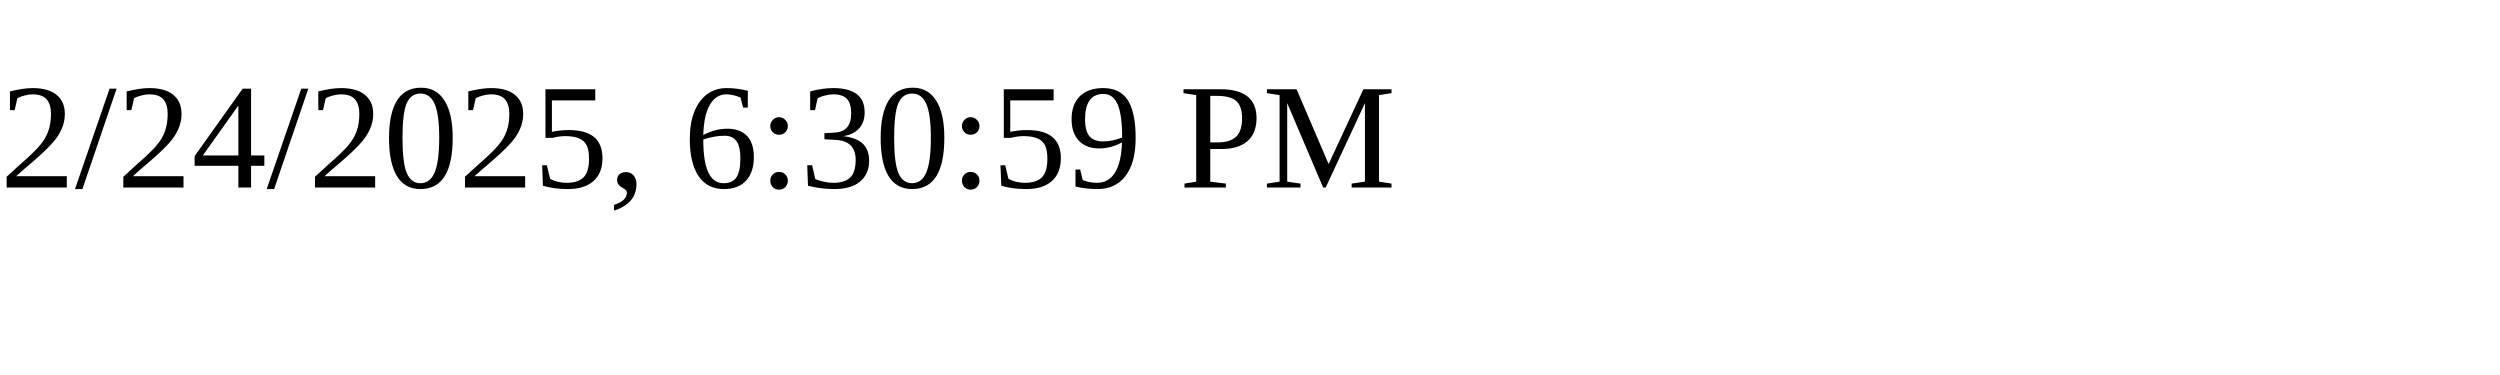
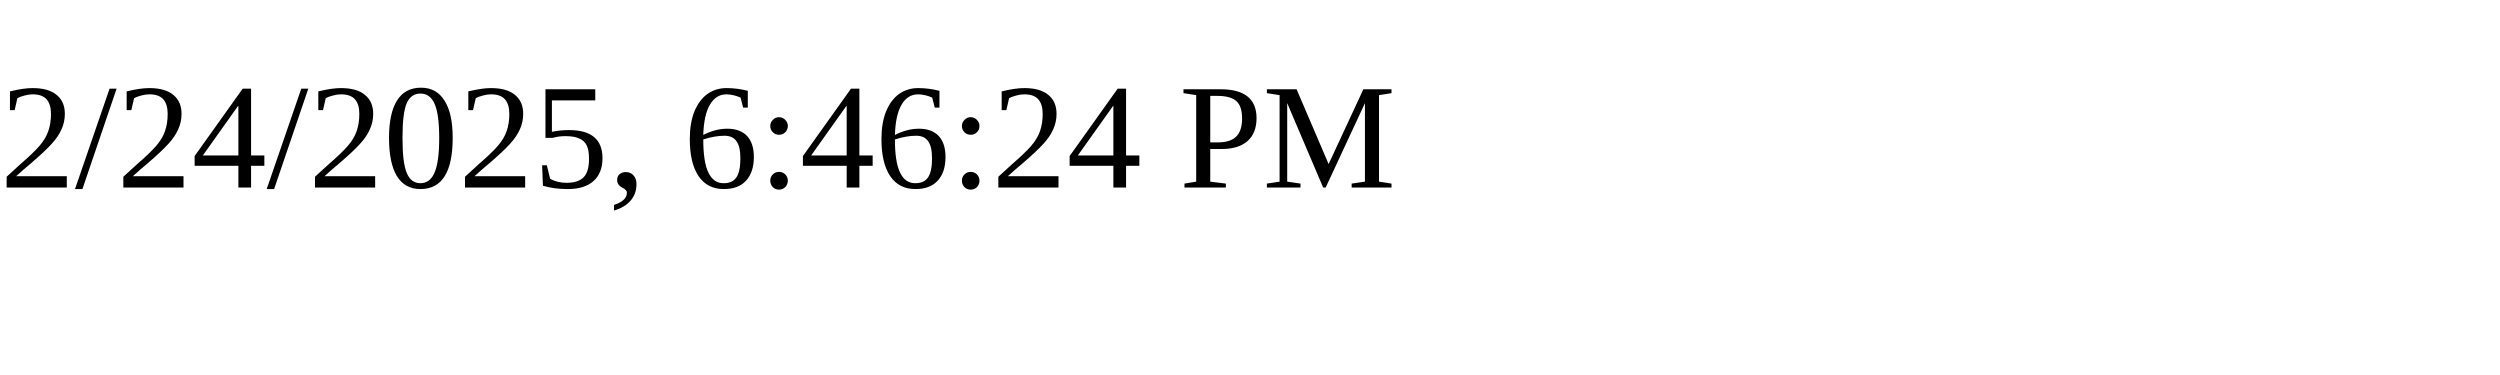
<svg xmlns="http://www.w3.org/2000/svg" height="30" width="200">
-   <text x="0" y="15">2/24/2025, 6:30:59 PM</text>
+   <text x="0" y="15">2/24/2025, 6:46:24 PM</text>
</svg>
